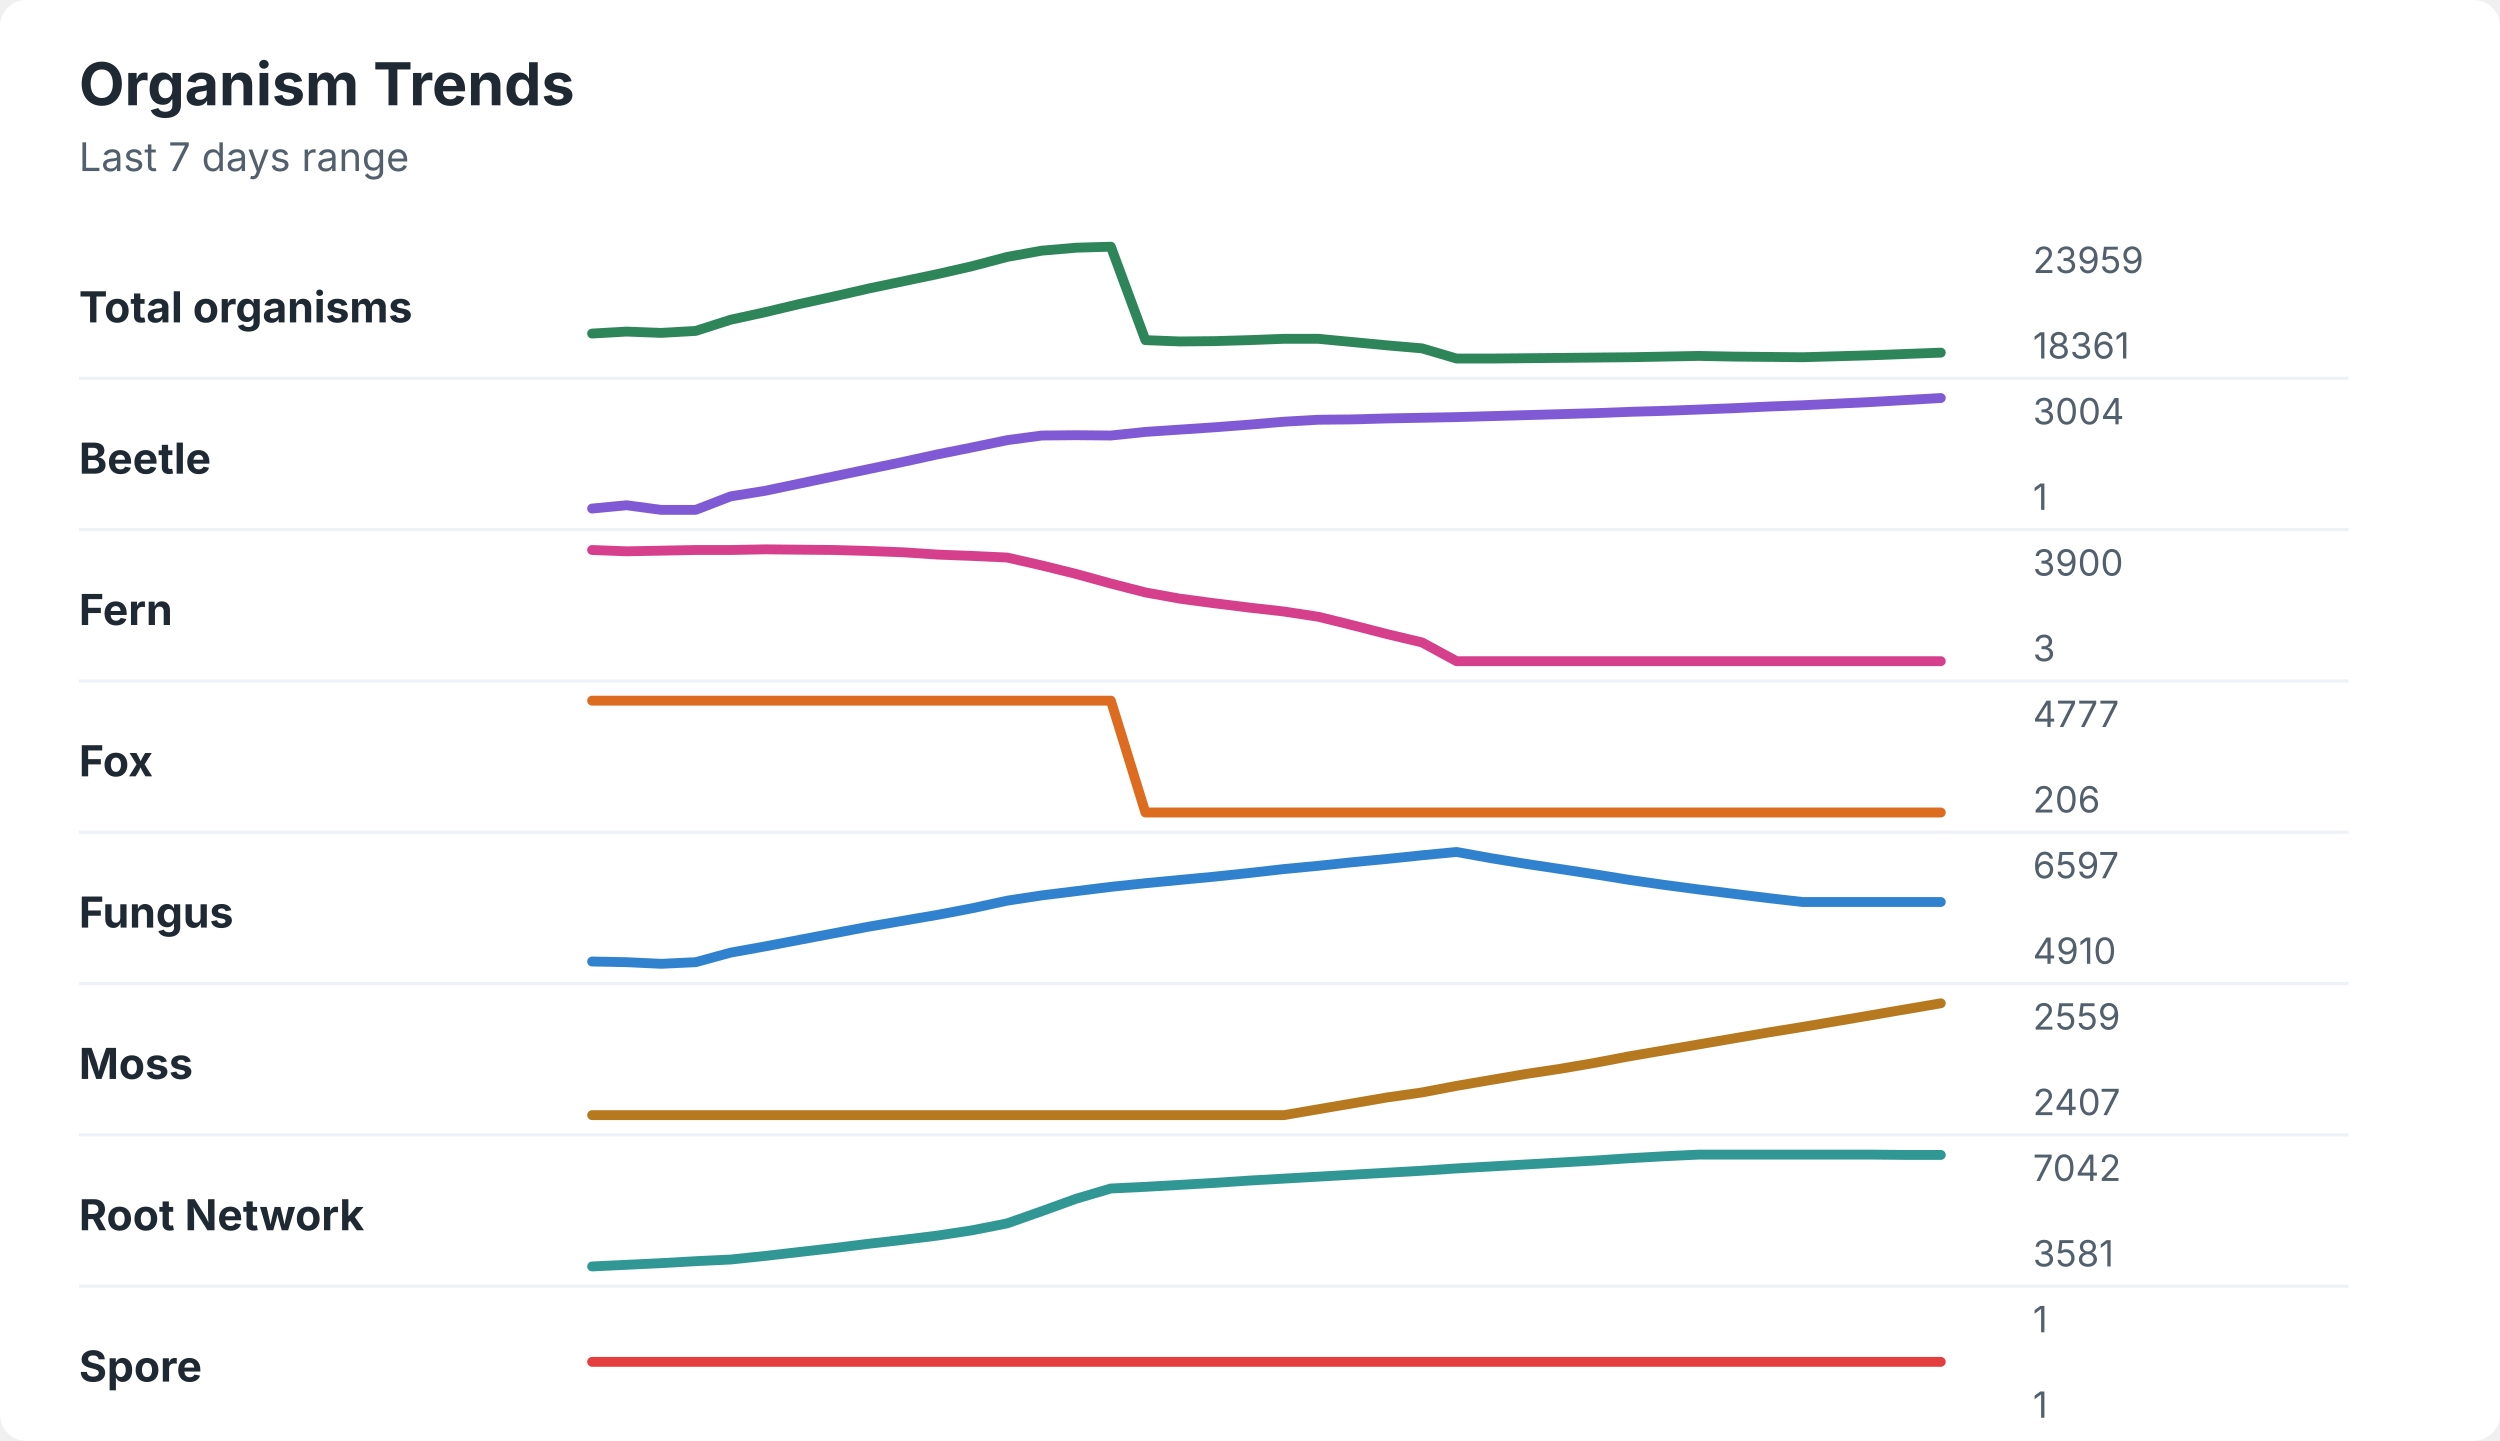
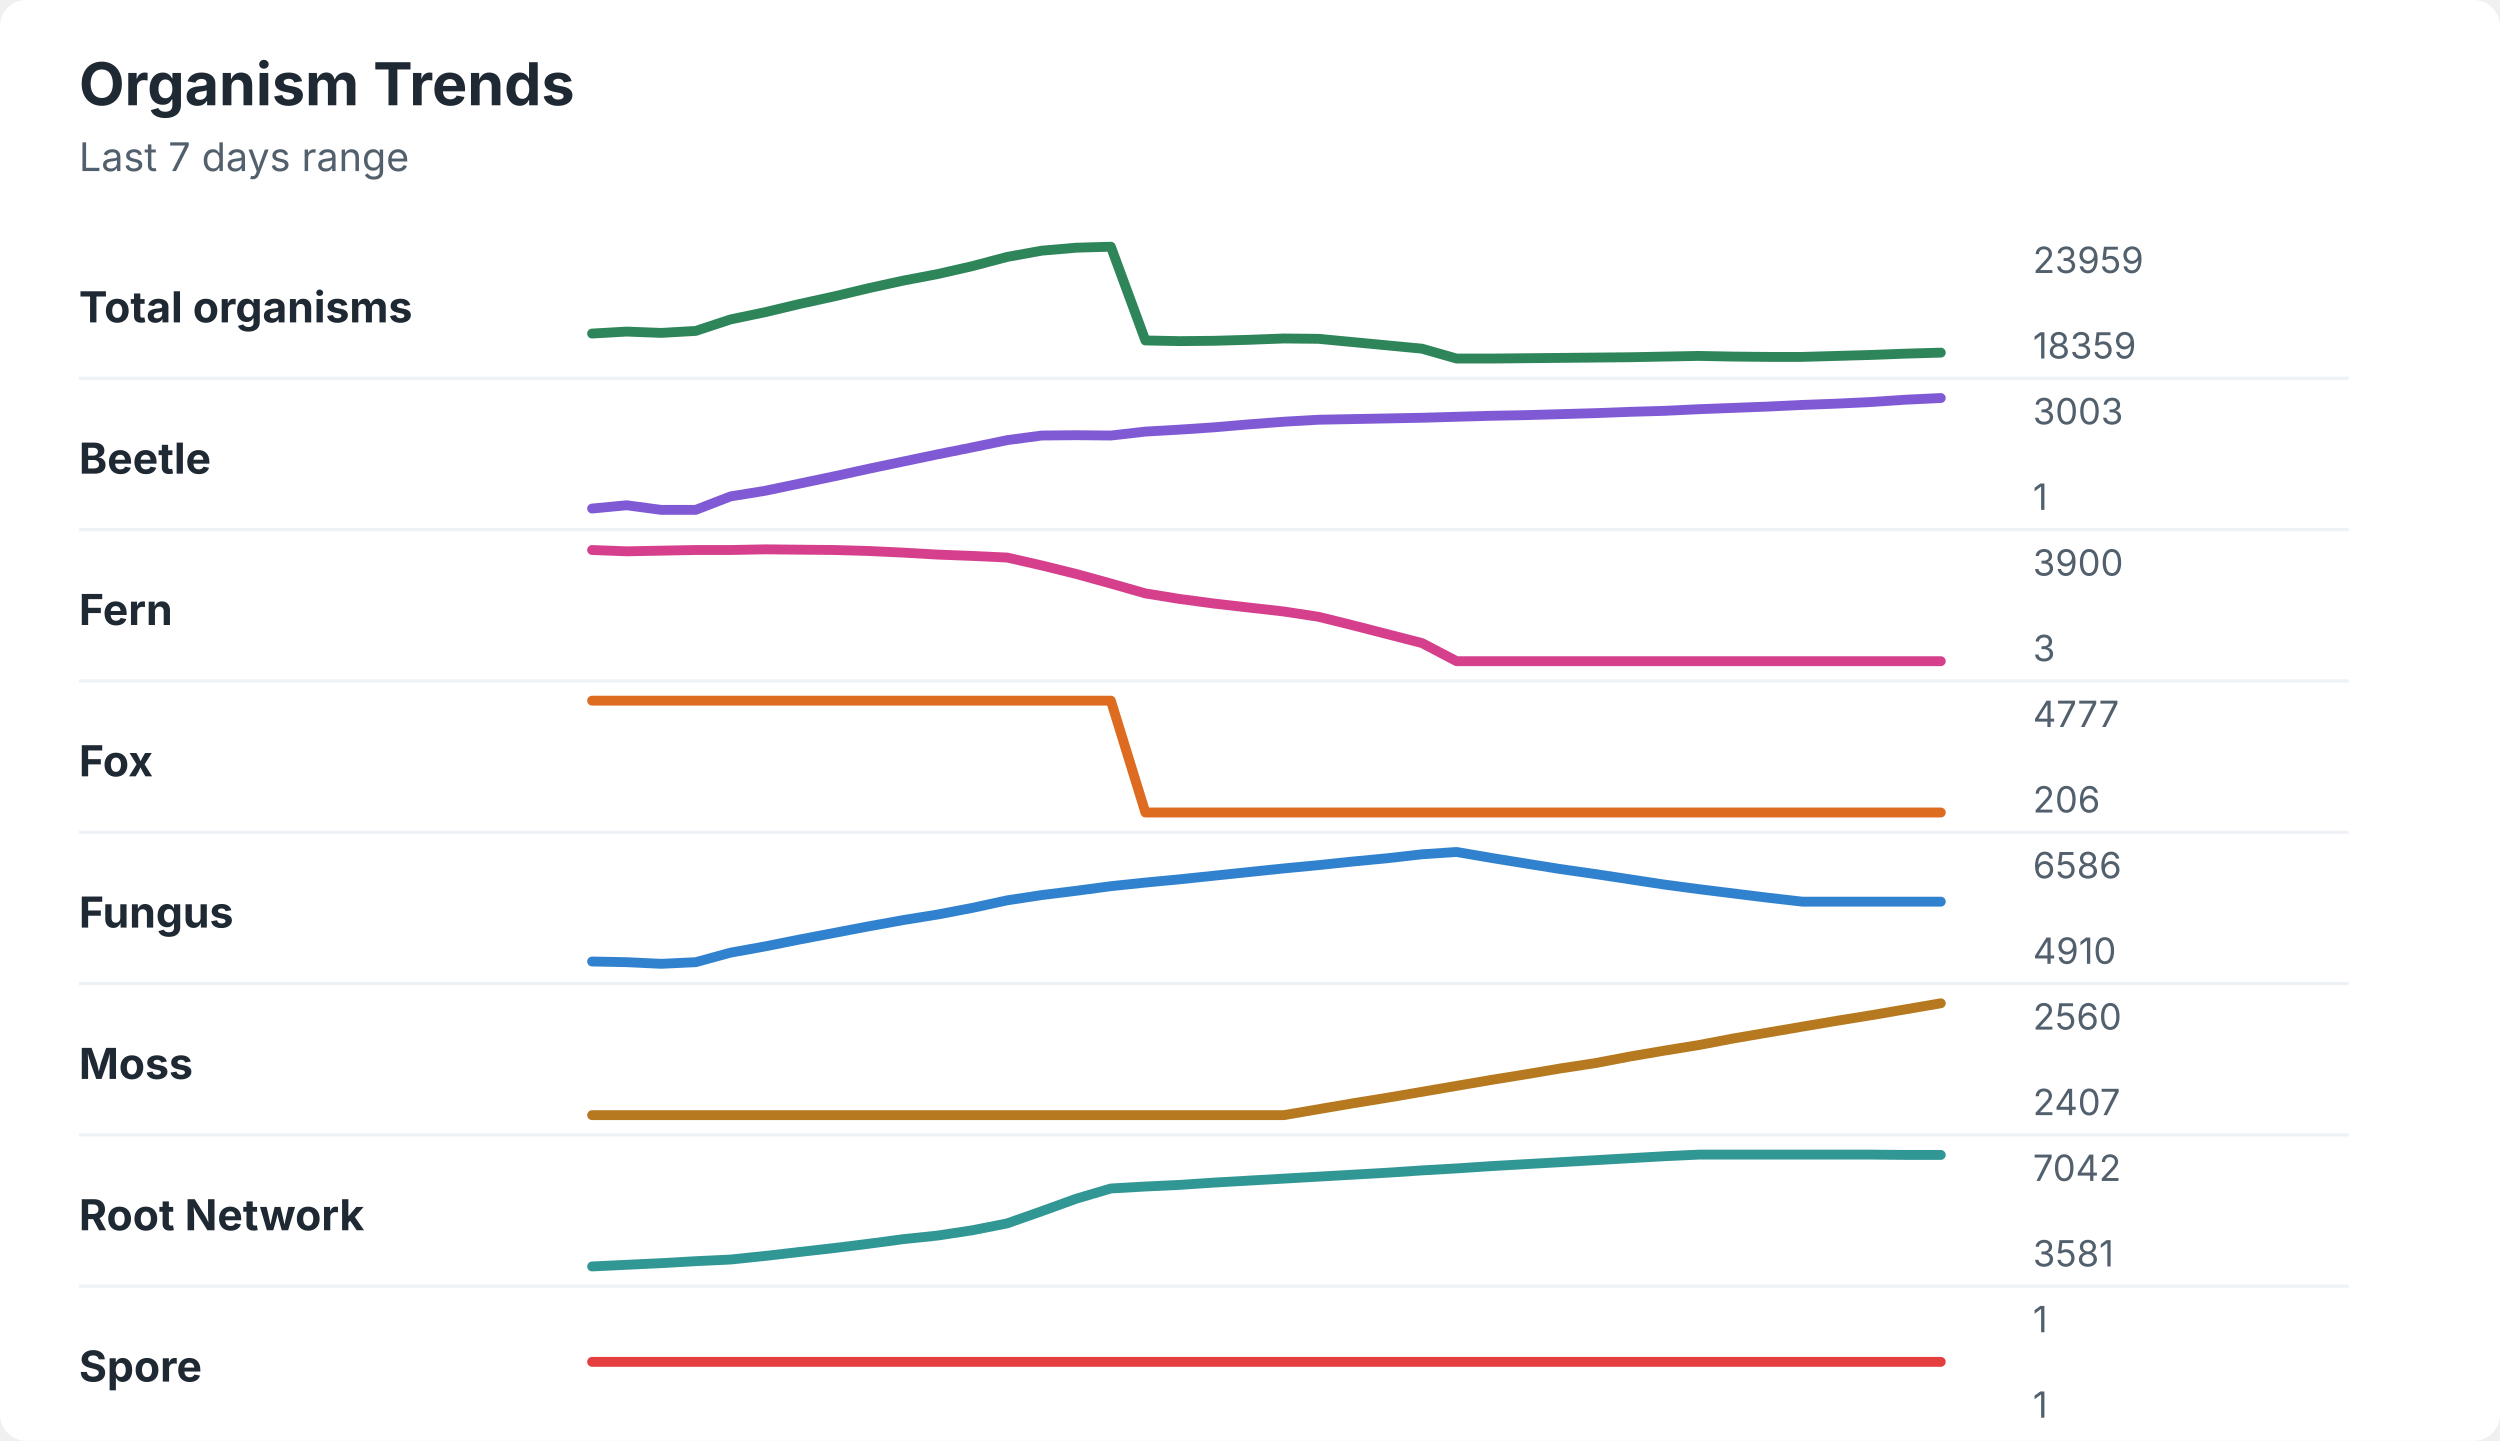
<svg xmlns="http://www.w3.org/2000/svg" width="760" height="438" viewBox="0 0 760 438" role="img" aria-labelledby="title desc">
  <rect width="760" height="438" rx="8" fill="#ffffff" />
  <style>
    text { font-family: -apple-system, BlinkMacSystemFont, "Segoe UI", sans-serif; }
    .title { font-size: 18px; font-weight: 700; fill: #1f2933; }
    .subtitle { font-size: 12px; fill: #52606d; }
    .label { font-size: 13px; font-weight: 650; fill: #1f2933; }
    .axis-value { font-size: 11px; fill: #52606d; }
    .separator { stroke: #eef2f7; stroke-width: 1; }
  </style>
  <text x="24" y="32" class="title">Organism Trends</text>
  <text x="24" y="52" class="subtitle">Last 7 days range</text>
  <text x="24" y="98" class="label">Total organisms</text>
-   <polyline points="180.0,101.4 190.5,100.8 201.0,101.2 211.5,100.6 222.1,97.2 232.6,94.9 243.1,92.4 253.6,90.1 264.1,87.7 274.6,85.5 285.1,83.3 295.6,80.9 306.2,78.1 316.7,76.2 327.2,75.3 337.7,75.0 348.2,103.4 358.7,103.8 369.2,103.7 379.7,103.4 390.3,103.0 400.8,103.0 411.3,104.0 421.8,105.0 432.3,105.9 442.8,109.0 453.3,109.0 463.8,108.9 474.4,108.8 484.9,108.7 495.4,108.6 505.9,108.4 516.4,108.2 526.9,108.4 537.4,108.5 547.9,108.6 558.5,108.3 569.0,108.0 579.5,107.6 590.0,107.2 " fill="none" stroke="#2f855a" stroke-width="3" stroke-linecap="round" stroke-linejoin="round" />
+   <polyline points="180.0,101.4 190.5,100.8 201.0,101.2 211.5,100.6 222.1,97.1 232.6,94.9 243.1,92.4 253.6,90.1 264.1,87.6 274.6,85.3 285.1,83.3 295.6,80.9 306.2,78.1 316.7,76.2 327.2,75.3 337.7,75.0 348.2,103.5 358.7,103.7 369.2,103.6 379.7,103.3 390.3,102.9 400.8,103.0 411.3,104.0 421.8,105.0 432.3,106.0 442.8,109.0 453.3,109.0 463.8,108.9 474.4,108.8 484.9,108.7 495.4,108.6 505.9,108.4 516.4,108.2 526.9,108.4 537.4,108.5 547.9,108.5 558.5,108.2 569.0,107.9 579.5,107.5 590.0,107.2 " fill="none" stroke="#2f855a" stroke-width="3" stroke-linecap="round" stroke-linejoin="round" />
  <text x="618" y="83" class="axis-value">23959</text>
-   <text x="618" y="109" class="axis-value">18361</text>
+   <text x="618" y="109" class="axis-value">18359</text>
  <line x1="24" y1="115.0" x2="714" y2="115.0" class="separator" />
  <text x="24" y="144" class="label">Beetle</text>
-   <polyline points="180.0,154.6 190.5,153.6 201.0,155.0 211.5,155.0 222.1,150.9 232.6,149.2 243.1,147.0 253.6,144.8 264.1,142.6 274.6,140.4 285.1,138.1 295.6,136.0 306.2,133.8 316.7,132.4 327.2,132.3 337.7,132.4 348.2,131.3 358.7,130.6 369.2,129.9 379.7,129.1 390.3,128.2 400.8,127.6 411.3,127.5 421.8,127.2 432.3,127.0 442.8,126.8 453.3,126.5 463.8,126.2 474.4,125.9 484.9,125.6 495.4,125.2 505.9,124.9 516.4,124.5 526.9,124.1 537.4,123.6 547.9,123.2 558.5,122.7 569.0,122.2 579.5,121.6 590.0,121.0 " fill="none" stroke="#805ad5" stroke-width="3" stroke-linecap="round" stroke-linejoin="round" />
-   <text x="618" y="129" class="axis-value">3004</text>
+   <polyline points="180.0,154.6 190.5,153.6 201.0,155.0 211.5,155.0 222.1,150.9 232.6,149.2 243.1,147.0 253.6,144.8 264.1,142.5 274.6,140.3 285.1,138.1 295.6,136.0 306.2,133.8 316.7,132.4 327.2,132.3 337.7,132.4 348.2,131.2 358.7,130.6 369.2,129.9 379.7,129.0 390.3,128.2 400.8,127.6 411.3,127.4 421.8,127.2 432.3,127.0 442.8,126.7 453.3,126.4 463.8,126.2 474.4,125.9 484.9,125.6 495.4,125.2 505.9,124.9 516.4,124.4 526.9,124.0 537.4,123.6 547.9,123.1 558.5,122.7 569.0,122.2 579.5,121.5 590.0,121.0 " fill="none" stroke="#805ad5" stroke-width="3" stroke-linecap="round" stroke-linejoin="round" />
+   <text x="618" y="129" class="axis-value">3003</text>
  <text x="618" y="155" class="axis-value">1</text>
  <line x1="24" y1="161.0" x2="714" y2="161.0" class="separator" />
  <text x="24" y="190" class="label">Fern</text>
-   <polyline points="180.0,167.2 190.5,167.6 201.0,167.4 211.5,167.2 222.1,167.2 232.6,167.0 243.1,167.1 253.6,167.2 264.1,167.5 274.6,167.9 285.1,168.6 295.6,169.0 306.2,169.5 316.7,171.9 327.2,174.5 337.7,177.4 348.2,180.1 358.7,182.0 369.2,183.4 379.7,184.7 390.3,185.9 400.8,187.5 411.3,190.1 421.8,192.8 432.3,195.3 442.8,201.0 453.3,201.0 463.8,201.0 474.4,201.0 484.9,201.0 495.4,201.0 505.9,201.0 516.4,201.0 526.9,201.0 537.4,201.0 547.9,201.0 558.5,201.0 569.0,201.0 579.5,201.0 590.0,201.0 " fill="none" stroke="#d53f8c" stroke-width="3" stroke-linecap="round" stroke-linejoin="round" />
+   <polyline points="180.0,167.2 190.5,167.6 201.0,167.4 211.5,167.2 222.1,167.2 232.6,167.0 243.1,167.1 253.6,167.2 264.1,167.5 274.6,168.0 285.1,168.6 295.6,169.0 306.2,169.5 316.7,171.9 327.2,174.5 337.7,177.4 348.2,180.4 358.7,182.1 369.2,183.5 379.7,184.7 390.3,185.9 400.8,187.5 411.3,190.1 421.8,192.8 432.3,195.5 442.8,201.0 453.3,201.0 463.8,201.0 474.4,201.0 484.9,201.0 495.4,201.0 505.9,201.0 516.4,201.0 526.9,201.0 537.4,201.0 547.9,201.0 558.5,201.0 569.0,201.0 579.5,201.0 590.0,201.0 " fill="none" stroke="#d53f8c" stroke-width="3" stroke-linecap="round" stroke-linejoin="round" />
  <text x="618" y="175" class="axis-value">3900</text>
  <text x="618" y="201" class="axis-value">3</text>
  <line x1="24" y1="207.0" x2="714" y2="207.0" class="separator" />
  <text x="24" y="236" class="label">Fox</text>
  <polyline points="180.0,213.0 190.5,213.0 201.0,213.0 211.5,213.0 222.1,213.0 232.6,213.0 243.1,213.0 253.6,213.0 264.1,213.0 274.6,213.0 285.1,213.0 295.6,213.0 306.2,213.0 316.7,213.0 327.2,213.0 337.7,213.0 348.2,247.0 358.7,247.0 369.2,247.0 379.7,247.0 390.3,247.0 400.8,247.0 411.3,247.0 421.8,247.0 432.3,247.0 442.8,247.0 453.3,247.0 463.8,247.0 474.4,247.0 484.9,247.0 495.4,247.0 505.9,247.0 516.4,247.0 526.9,247.0 537.4,247.0 547.9,247.0 558.5,247.0 569.0,247.0 579.5,247.0 590.0,247.0 " fill="none" stroke="#dd6b20" stroke-width="3" stroke-linecap="round" stroke-linejoin="round" />
  <text x="618" y="221" class="axis-value">4777</text>
  <text x="618" y="247" class="axis-value">206</text>
  <line x1="24" y1="253.0" x2="714" y2="253.0" class="separator" />
  <text x="24" y="282" class="label">Fungus</text>
-   <polyline points="180.0,292.3 190.5,292.5 201.0,293.0 211.5,292.5 222.1,289.6 232.6,287.7 243.1,285.7 253.6,283.7 264.1,281.7 274.6,279.9 285.1,278.1 295.6,276.1 306.2,273.8 316.7,272.2 327.2,270.9 337.7,269.6 348.2,268.5 358.7,267.5 369.2,266.5 379.7,265.4 390.3,264.2 400.8,263.2 411.3,262.1 421.8,261.1 432.3,260.0 442.8,259.0 453.3,260.9 463.8,262.6 474.4,264.2 484.9,265.8 495.4,267.5 505.9,269.0 516.4,270.4 526.9,271.7 537.4,273.0 547.9,274.2 558.5,274.2 569.0,274.2 579.5,274.2 590.0,274.2 " fill="none" stroke="#3182ce" stroke-width="3" stroke-linecap="round" stroke-linejoin="round" />
-   <text x="618" y="267" class="axis-value">6597</text>
+   <polyline points="180.0,292.3 190.5,292.5 201.0,293.0 211.5,292.5 222.1,289.6 232.6,287.7 243.1,285.6 253.6,283.6 264.1,281.6 274.6,279.7 285.1,278.0 295.6,276.0 306.2,273.7 316.7,272.1 327.2,270.8 337.7,269.4 348.2,268.3 358.7,267.3 369.2,266.2 379.7,265.1 390.3,264.0 400.8,263.0 411.3,261.9 421.8,260.9 432.3,259.7 442.8,259.0 453.3,260.8 463.8,262.5 474.4,264.2 484.9,265.7 495.4,267.3 505.9,268.9 516.4,270.3 526.9,271.6 537.4,272.9 547.9,274.1 558.5,274.1 569.0,274.1 579.5,274.1 590.0,274.1 " fill="none" stroke="#3182ce" stroke-width="3" stroke-linecap="round" stroke-linejoin="round" />
+   <text x="618" y="267" class="axis-value">6586</text>
  <text x="618" y="293" class="axis-value">4910</text>
  <line x1="24" y1="299.0" x2="714" y2="299.0" class="separator" />
  <text x="24" y="328" class="label">Moss</text>
-   <polyline points="180.0,339.0 190.5,339.0 201.0,339.0 211.5,339.0 222.1,339.0 232.6,339.0 243.1,339.0 253.6,339.0 264.1,339.0 274.6,339.0 285.1,339.0 295.6,339.0 306.2,339.0 316.7,339.0 327.2,339.0 337.7,339.0 348.2,339.0 358.7,339.0 369.2,339.0 379.7,339.0 390.3,339.0 400.8,337.2 411.3,335.4 421.8,333.6 432.3,332.1 442.8,330.1 453.3,328.3 463.8,326.5 474.4,324.9 484.9,323.1 495.4,321.1 505.9,319.3 516.4,317.5 526.9,315.7 537.4,313.9 547.9,312.2 558.5,310.4 569.0,308.6 579.5,306.8 590.0,305.0 " fill="none" stroke="#b7791f" stroke-width="3" stroke-linecap="round" stroke-linejoin="round" />
-   <text x="618" y="313" class="axis-value">2559</text>
+   <polyline points="180.0,339.0 190.5,339.0 201.0,339.0 211.5,339.0 222.1,339.0 232.6,339.0 243.1,339.0 253.6,339.0 264.1,339.0 274.6,339.0 285.1,339.0 295.6,339.0 306.2,339.0 316.7,339.0 327.2,339.0 337.7,339.0 348.2,339.0 358.7,339.0 369.2,339.0 379.7,339.0 390.3,339.0 400.8,337.2 411.3,335.4 421.8,333.7 432.3,331.9 442.8,330.1 453.3,328.3 463.8,326.6 474.4,324.8 484.9,323.2 495.4,321.2 505.9,319.4 516.4,317.7 526.9,315.7 537.4,313.9 547.9,312.1 558.5,310.3 569.0,308.6 579.5,306.8 590.0,305.0 " fill="none" stroke="#b7791f" stroke-width="3" stroke-linecap="round" stroke-linejoin="round" />
+   <text x="618" y="313" class="axis-value">2560</text>
  <text x="618" y="339" class="axis-value">2407</text>
  <line x1="24" y1="345.0" x2="714" y2="345.0" class="separator" />
  <text x="24" y="374" class="label">Root Network</text>
-   <polyline points="180.0,385.0 190.5,384.5 201.0,384.0 211.5,383.4 222.1,382.9 232.6,381.8 243.1,380.6 253.6,379.4 264.1,378.1 274.6,376.9 285.1,375.6 295.6,374.0 306.2,371.9 316.7,368.2 327.2,364.4 337.7,361.3 348.2,360.8 358.7,360.2 369.2,359.6 379.7,358.9 390.3,358.3 400.8,357.7 411.3,357.1 421.8,356.5 432.3,355.9 442.8,355.2 453.3,354.6 463.8,354.0 474.4,353.4 484.9,352.8 495.4,352.1 505.9,351.5 516.4,351.0 526.9,351.0 537.4,351.0 547.9,351.0 558.5,351.0 569.0,351.0 579.5,351.1 590.0,351.1 " fill="none" stroke="#319795" stroke-width="3" stroke-linecap="round" stroke-linejoin="round" />
+   <polyline points="180.0,385.0 190.5,384.5 201.0,384.0 211.5,383.4 222.1,382.9 232.6,381.8 243.1,380.6 253.6,379.4 264.1,378.1 274.6,376.7 285.1,375.6 295.6,374.0 306.2,371.9 316.7,368.2 327.2,364.4 337.7,361.3 348.2,360.7 358.7,360.2 369.2,359.5 379.7,358.9 390.3,358.3 400.8,357.7 411.3,357.1 421.8,356.5 432.3,355.8 442.8,355.2 453.3,354.5 463.8,353.9 474.4,353.3 484.9,352.7 495.4,352.1 505.9,351.5 516.4,351.0 526.9,351.0 537.4,351.0 547.9,351.0 558.5,351.0 569.0,351.0 579.5,351.1 590.0,351.1 " fill="none" stroke="#319795" stroke-width="3" stroke-linecap="round" stroke-linejoin="round" />
  <text x="618" y="359" class="axis-value">7042</text>
  <text x="618" y="385" class="axis-value">3581</text>
  <line x1="24" y1="391.0" x2="714" y2="391.0" class="separator" />
  <text x="24" y="420" class="label">Spore</text>
  <polyline points="180.0,414.0 190.5,414.0 201.0,414.0 211.5,414.0 222.1,414.0 232.6,414.0 243.1,414.0 253.6,414.0 264.1,414.0 274.6,414.0 285.1,414.0 295.6,414.0 306.2,414.0 316.7,414.0 327.2,414.0 337.7,414.0 348.2,414.0 358.7,414.0 369.2,414.0 379.7,414.0 390.3,414.0 400.8,414.0 411.3,414.0 421.8,414.0 432.3,414.0 442.8,414.0 453.3,414.0 463.8,414.0 474.4,414.0 484.9,414.0 495.4,414.0 505.9,414.0 516.4,414.0 526.9,414.0 537.4,414.0 547.9,414.0 558.5,414.0 569.0,414.0 579.5,414.0 590.0,414.0 " fill="none" stroke="#e53e3e" stroke-width="3" stroke-linecap="round" stroke-linejoin="round" />
  <text x="618" y="405" class="axis-value">1</text>
  <text x="618" y="431" class="axis-value">1</text>
</svg>
